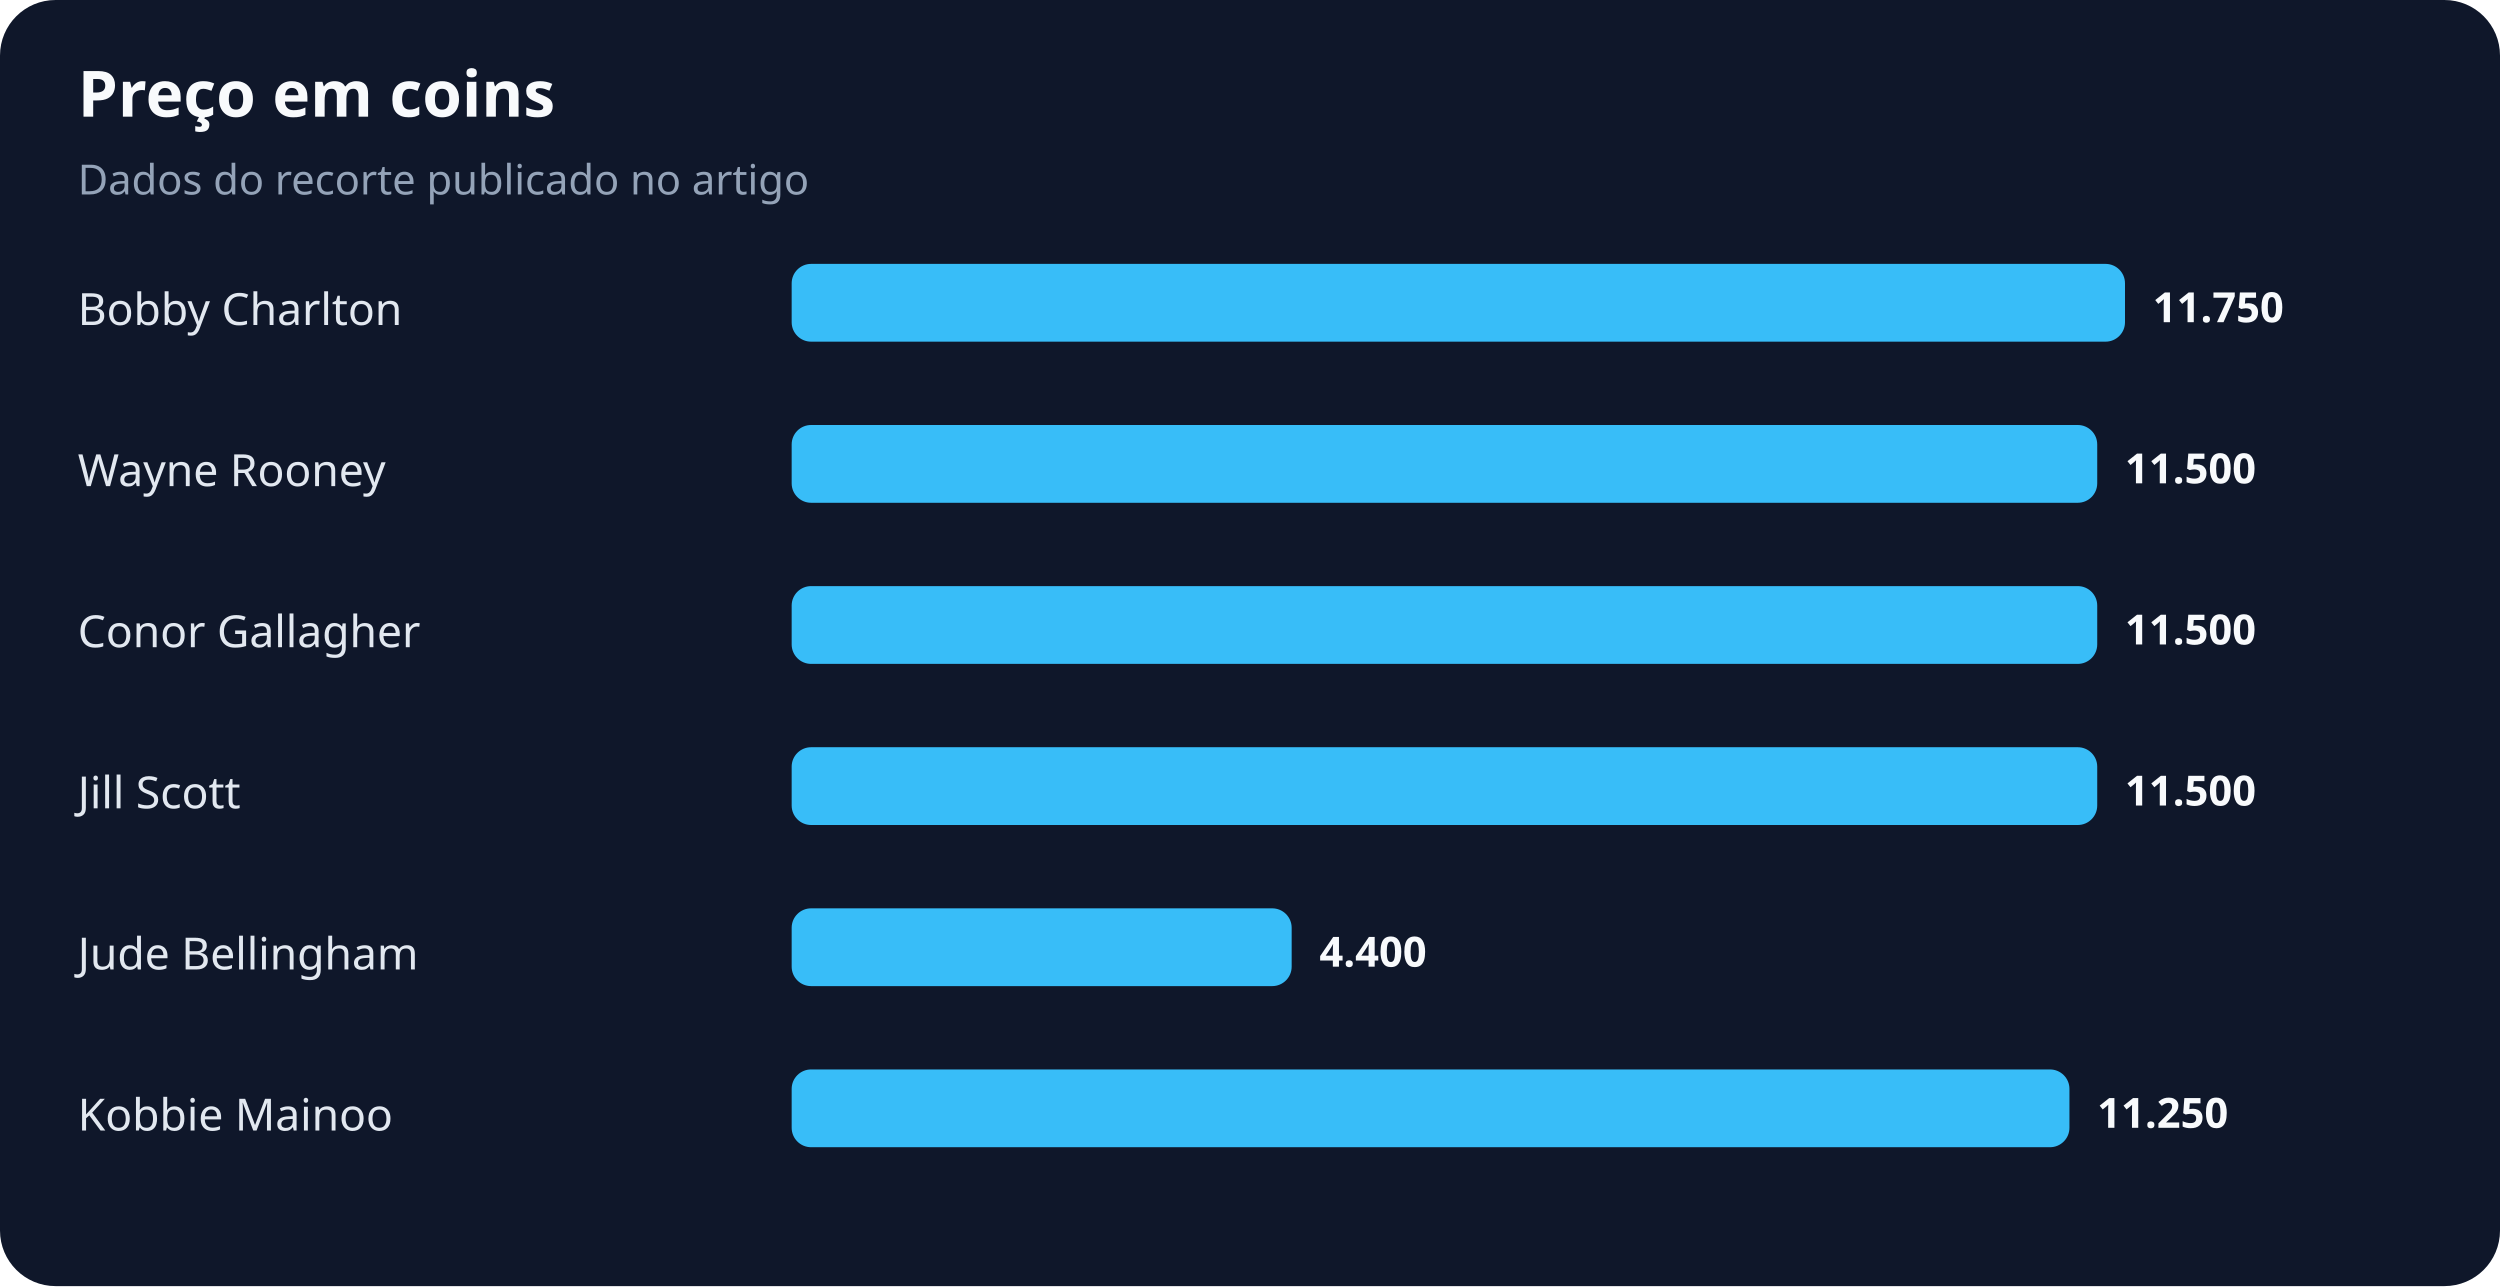
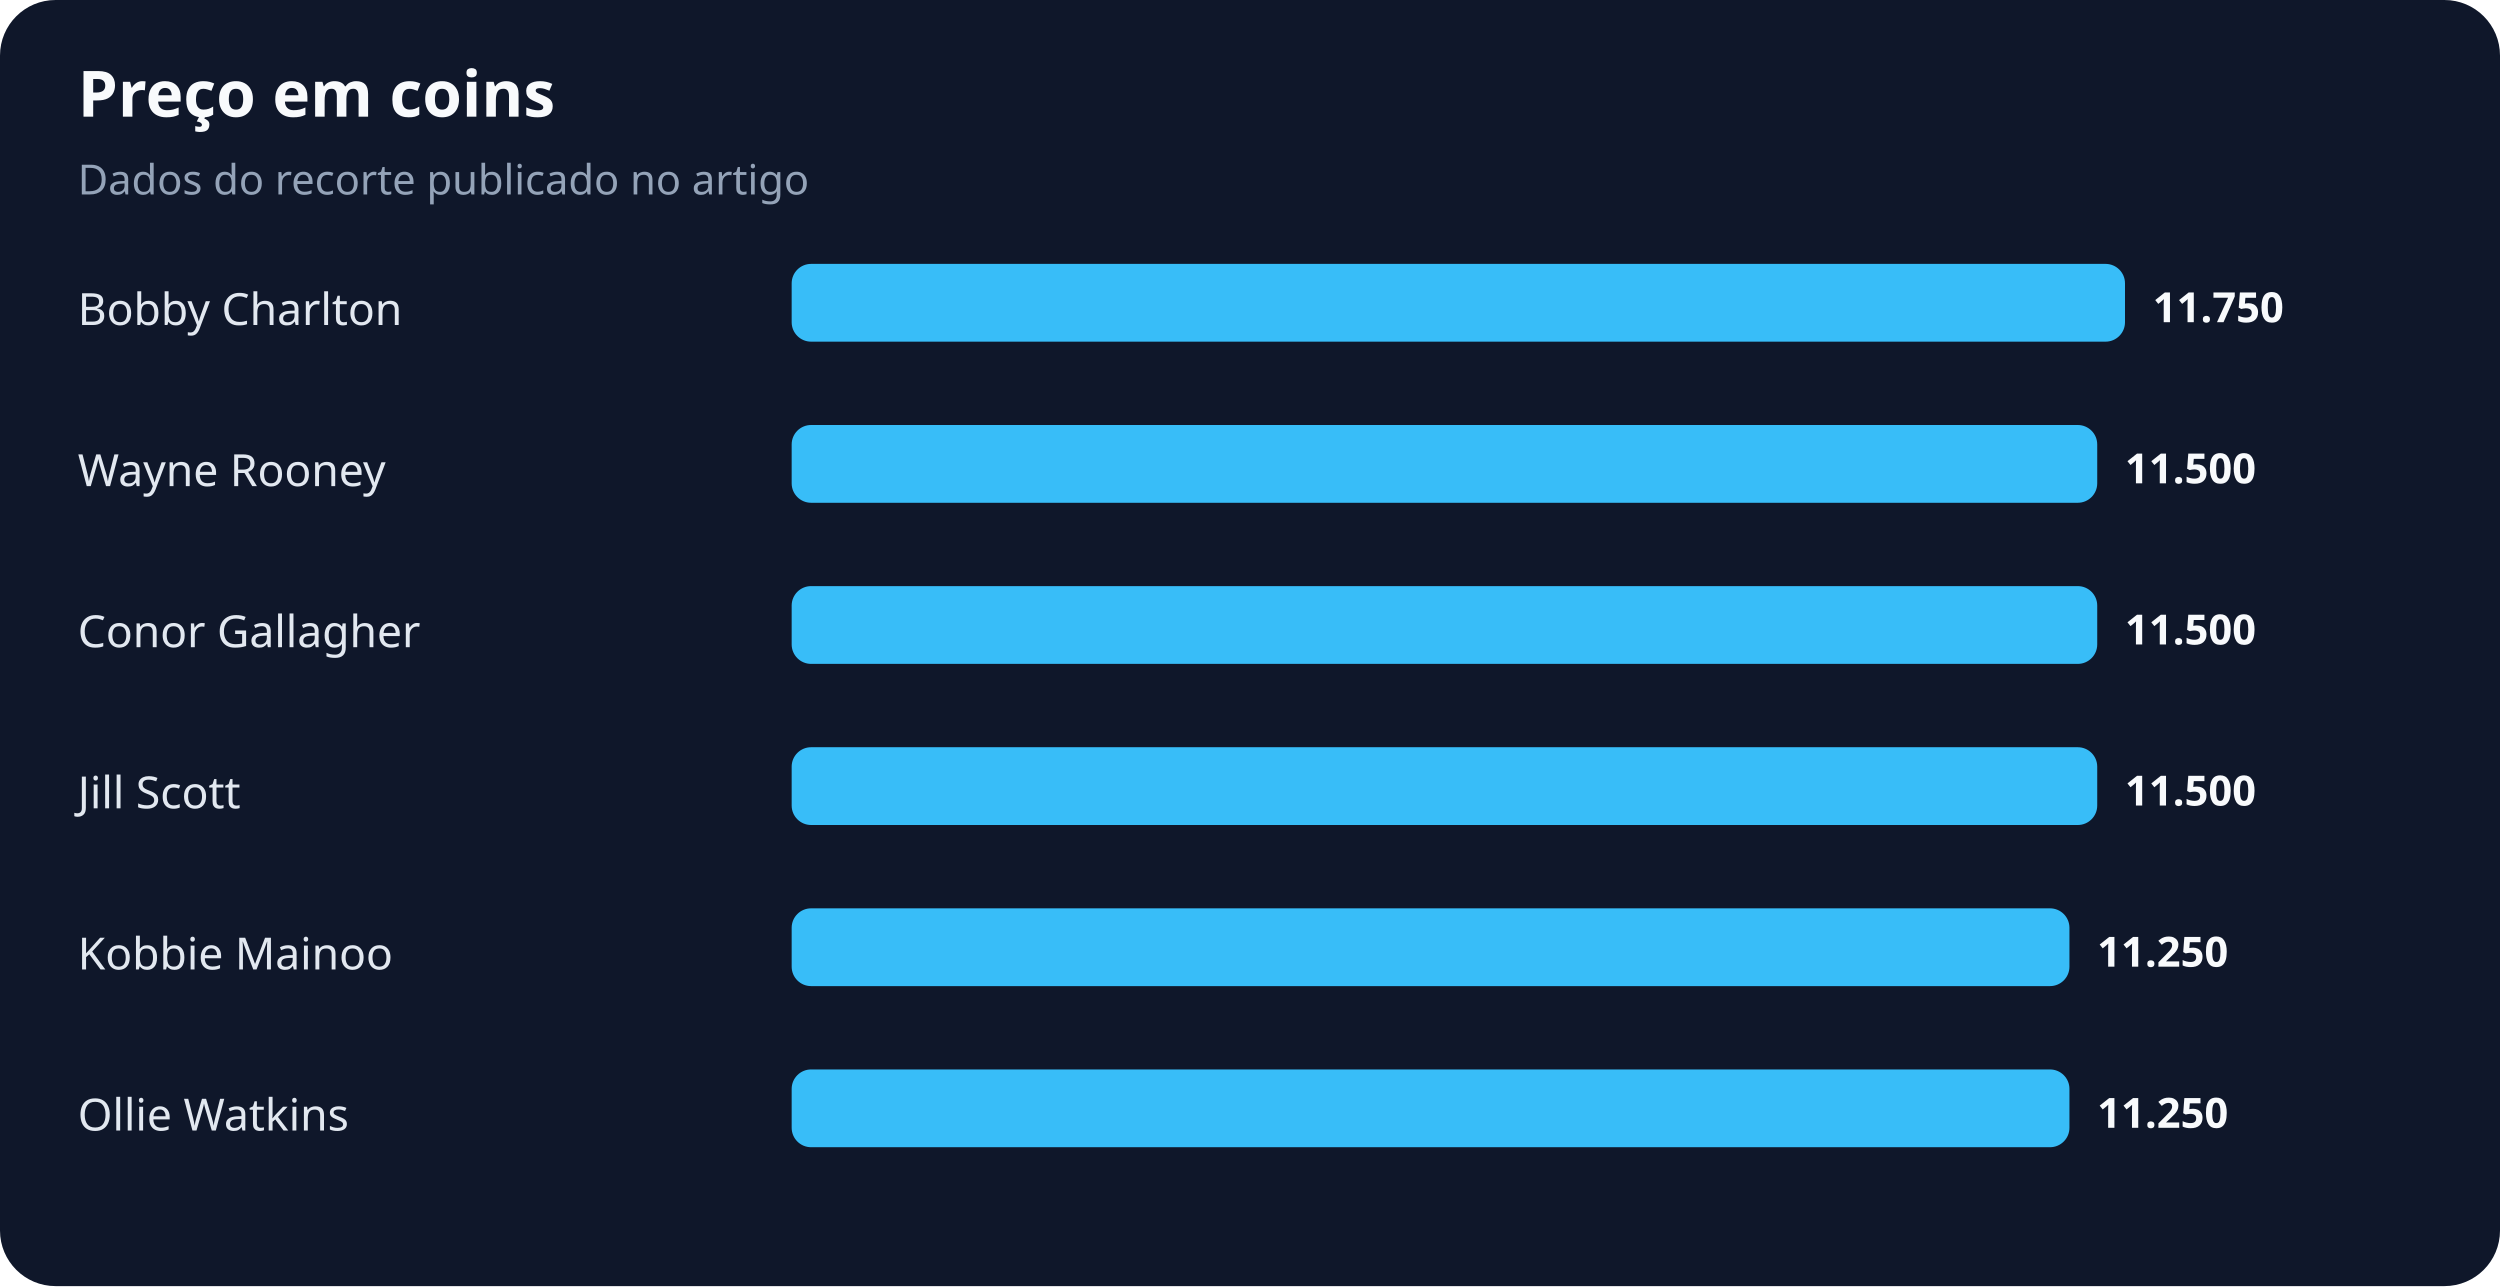
<svg xmlns="http://www.w3.org/2000/svg" width="900" height="463" viewBox="0 0 900 463" role="img" aria-labelledby="title desc">
  <rect width="100%" height="100%" rx="20" fill="#0f172a" />
  <text x="28" y="42" fill="#f8fafc" font-family="system-ui,sans-serif" font-size="23" font-weight="700">Preço em coins</text>
  <text x="28" y="70" fill="#94a3b8" font-family="system-ui,sans-serif" font-size="15">Dados do recorte publicado no artigo</text>
  <text x="28" y="117" fill="#e2e8f0" font-family="system-ui,sans-serif" font-size="16">Bobby Charlton</text>
  <rect x="285" y="95" width="480" height="28" rx="7" fill="#38bdf8" />
  <text x="775" y="116" fill="#f8fafc" font-family="system-ui,sans-serif" font-size="15" font-weight="700">11.750</text>
  <text x="28" y="175" fill="#e2e8f0" font-family="system-ui,sans-serif" font-size="16">Wayne Rooney</text>
  <rect x="285" y="153" width="470" height="28" rx="7" fill="#38bdf8" />
  <text x="765" y="174" fill="#f8fafc" font-family="system-ui,sans-serif" font-size="15" font-weight="700">11.500</text>
  <text x="28" y="233" fill="#e2e8f0" font-family="system-ui,sans-serif" font-size="16">Conor Gallagher</text>
  <rect x="285" y="211" width="470" height="28" rx="7" fill="#38bdf8" />
  <text x="765" y="232" fill="#f8fafc" font-family="system-ui,sans-serif" font-size="15" font-weight="700">11.500</text>
  <text x="28" y="291" fill="#e2e8f0" font-family="system-ui,sans-serif" font-size="16">Jill Scott</text>
  <rect x="285" y="269" width="470" height="28" rx="7" fill="#38bdf8" />
  <text x="765" y="290" fill="#f8fafc" font-family="system-ui,sans-serif" font-size="15" font-weight="700">11.500</text>
-   <text x="28" y="349" fill="#e2e8f0" font-family="system-ui,sans-serif" font-size="16">Jude Bellingham</text>
-   <rect x="285" y="327" width="180" height="28" rx="7" fill="#38bdf8" />
-   <text x="475" y="348" fill="#f8fafc" font-family="system-ui,sans-serif" font-size="15" font-weight="700">4.400</text>
-   <text x="28" y="407" fill="#e2e8f0" font-family="system-ui,sans-serif" font-size="16">Kobbie Mainoo</text>
+   <text x="28" y="349" fill="#e2e8f0" font-family="system-ui,sans-serif" font-size="16">Kobbie Mainoo</text>
+   <rect x="285" y="327" width="460" height="28" rx="7" fill="#38bdf8" />
+   <text x="755" y="348" fill="#f8fafc" font-family="system-ui,sans-serif" font-size="15" font-weight="700">11.250</text>
+   <text x="28" y="407" fill="#e2e8f0" font-family="system-ui,sans-serif" font-size="16">Ollie Watkins</text>
  <rect x="285" y="385" width="460" height="28" rx="7" fill="#38bdf8" />
  <text x="755" y="406" fill="#f8fafc" font-family="system-ui,sans-serif" font-size="15" font-weight="700">11.250</text>
</svg>
